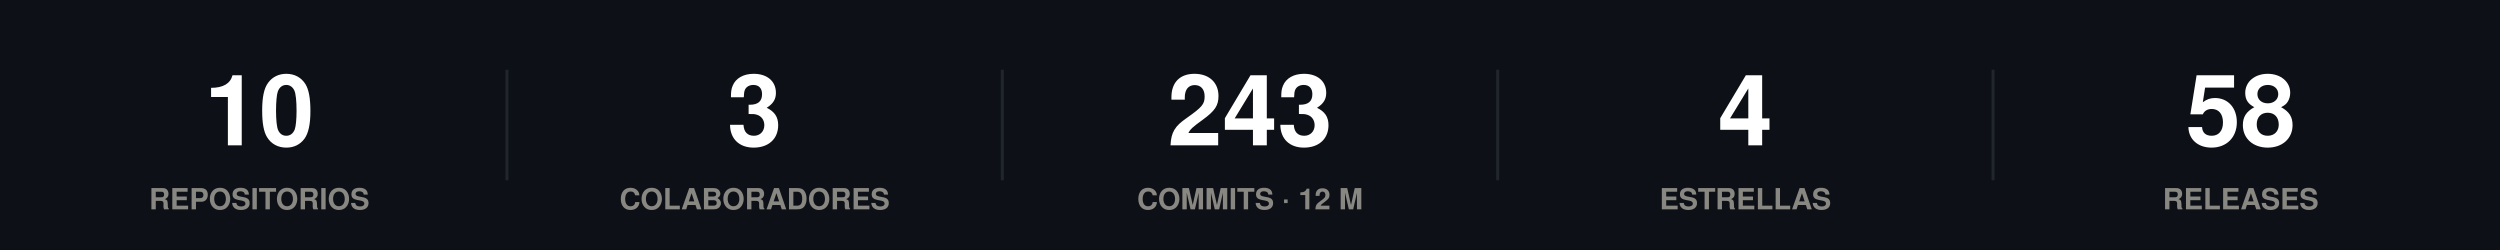
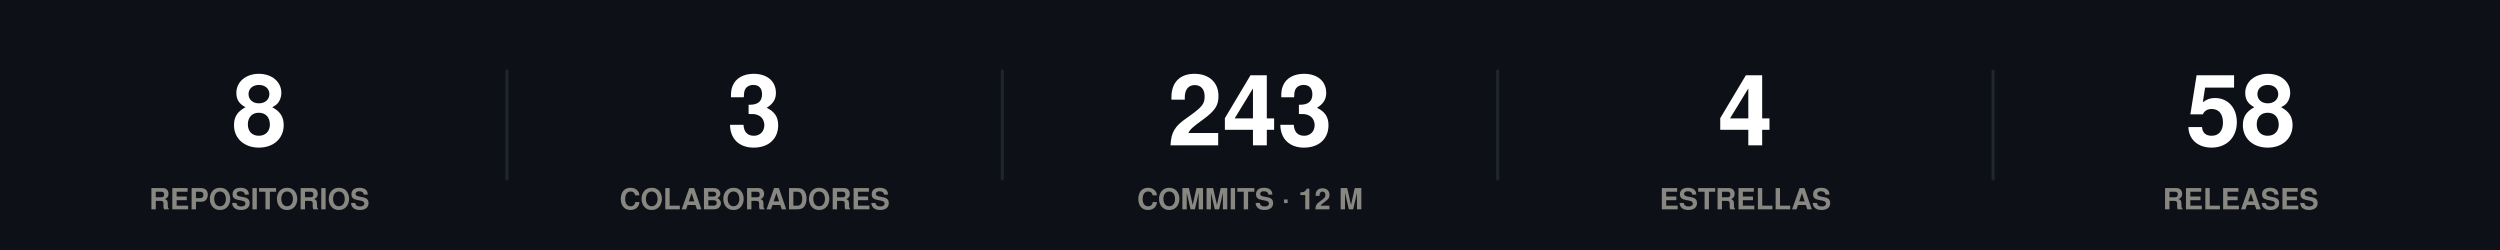
<svg xmlns="http://www.w3.org/2000/svg" width="860" height="86" viewBox="0 0 860 86" role="img">
  <rect width="860" height="86" fill="#0d1117" />
  <style>
@keyframes grow{from{transform:scaleX(0)}}
@keyframes rise{from{opacity:0;transform:translateY(9px)}}
@keyframes fade{from{opacity:0}}
@keyframes draw{to{stroke-dashoffset:0}}
.bar{transform-box:fill-box;transform-origin:left center;animation:grow .9s cubic-bezier(.22,1,.36,1) var(--d,0s) both}
.rise{animation:rise .7s cubic-bezier(.22,1,.36,1) var(--d,0s) both}
.fade{animation:fade .8s ease-out var(--d,0s) both}
.draw{animation:draw 1.7s ease-out .1s both}
@media (prefers-reduced-motion:reduce){
.bar,.rise,.fade,.draw{animation:none;transform:none;opacity:1;stroke-dashoffset:0}
}
</style>
  <g class="rise" style="--d:0.00s">
-     <text x="89.2" y="50" font-family="-apple-system,BlinkMacSystemFont,'Segoe UI',Helvetica,Arial,sans-serif" font-size="34" font-weight="700" fill="#ffffff" text-anchor="middle">10</text>
+     <text x="89.2" y="50" font-family="-apple-system,BlinkMacSystemFont,'Segoe UI',Helvetica,Arial,sans-serif" font-size="34" font-weight="700" fill="#ffffff" text-anchor="middle">8</text>
    <text x="89.2" y="72" font-family="-apple-system,BlinkMacSystemFont,'Segoe UI',Helvetica,Arial,sans-serif" font-size="10" font-weight="600" fill="#898781" text-anchor="middle">REPOSITORIOS</text>
  </g>
  <line x1="174.4" y1="24" x2="174.4" y2="62" stroke="#21262d" stroke-width="1" />
  <g class="rise" style="--d:0.07s">
    <text x="259.6" y="50" font-family="-apple-system,BlinkMacSystemFont,'Segoe UI',Helvetica,Arial,sans-serif" font-size="34" font-weight="700" fill="#ffffff" text-anchor="middle">3</text>
    <text x="259.6" y="72" font-family="-apple-system,BlinkMacSystemFont,'Segoe UI',Helvetica,Arial,sans-serif" font-size="10" font-weight="600" fill="#898781" text-anchor="middle">COLABORADORES</text>
  </g>
  <line x1="344.8" y1="24" x2="344.8" y2="62" stroke="#21262d" stroke-width="1" />
  <g class="rise" style="--d:0.14s">
    <text x="430" y="50" font-family="-apple-system,BlinkMacSystemFont,'Segoe UI',Helvetica,Arial,sans-serif" font-size="34" font-weight="700" fill="#ffffff" text-anchor="middle">243</text>
    <text x="430" y="72" font-family="-apple-system,BlinkMacSystemFont,'Segoe UI',Helvetica,Arial,sans-serif" font-size="10" font-weight="600" fill="#898781" text-anchor="middle">COMMITS · 12 M</text>
  </g>
  <line x1="515.2" y1="24" x2="515.2" y2="62" stroke="#21262d" stroke-width="1" />
  <g class="rise" style="--d:0.21s">
    <text x="600.4" y="50" font-family="-apple-system,BlinkMacSystemFont,'Segoe UI',Helvetica,Arial,sans-serif" font-size="34" font-weight="700" fill="#ffffff" text-anchor="middle">4</text>
    <text x="600.4" y="72" font-family="-apple-system,BlinkMacSystemFont,'Segoe UI',Helvetica,Arial,sans-serif" font-size="10" font-weight="600" fill="#898781" text-anchor="middle">ESTRELLAS</text>
  </g>
  <line x1="685.6" y1="24" x2="685.6" y2="62" stroke="#21262d" stroke-width="1" />
  <g class="rise" style="--d:0.28s">
    <text x="770.8" y="50" font-family="-apple-system,BlinkMacSystemFont,'Segoe UI',Helvetica,Arial,sans-serif" font-size="34" font-weight="700" fill="#ffffff" text-anchor="middle">58</text>
    <text x="770.8" y="72" font-family="-apple-system,BlinkMacSystemFont,'Segoe UI',Helvetica,Arial,sans-serif" font-size="10" font-weight="600" fill="#898781" text-anchor="middle">RELEASES</text>
  </g>
</svg>
